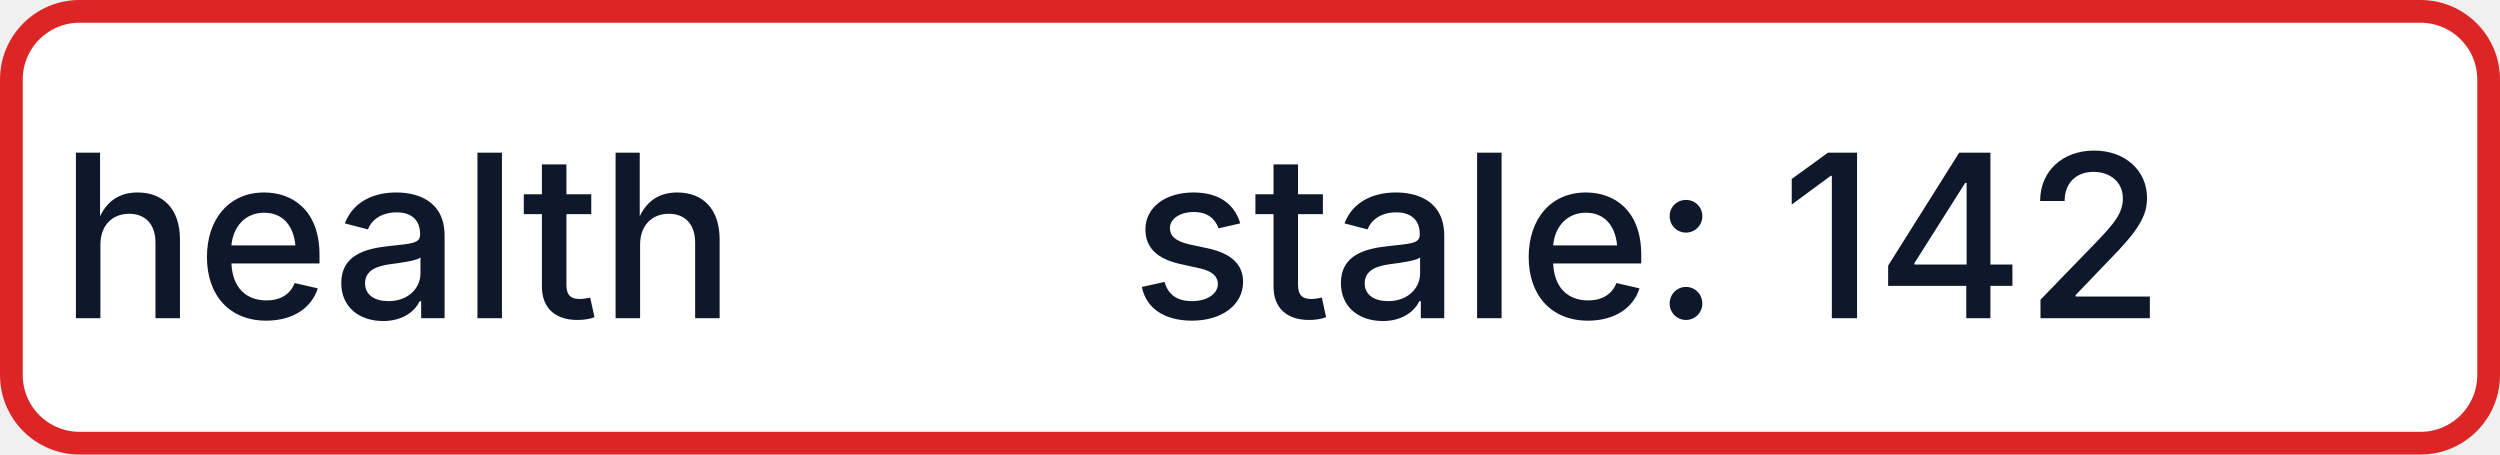
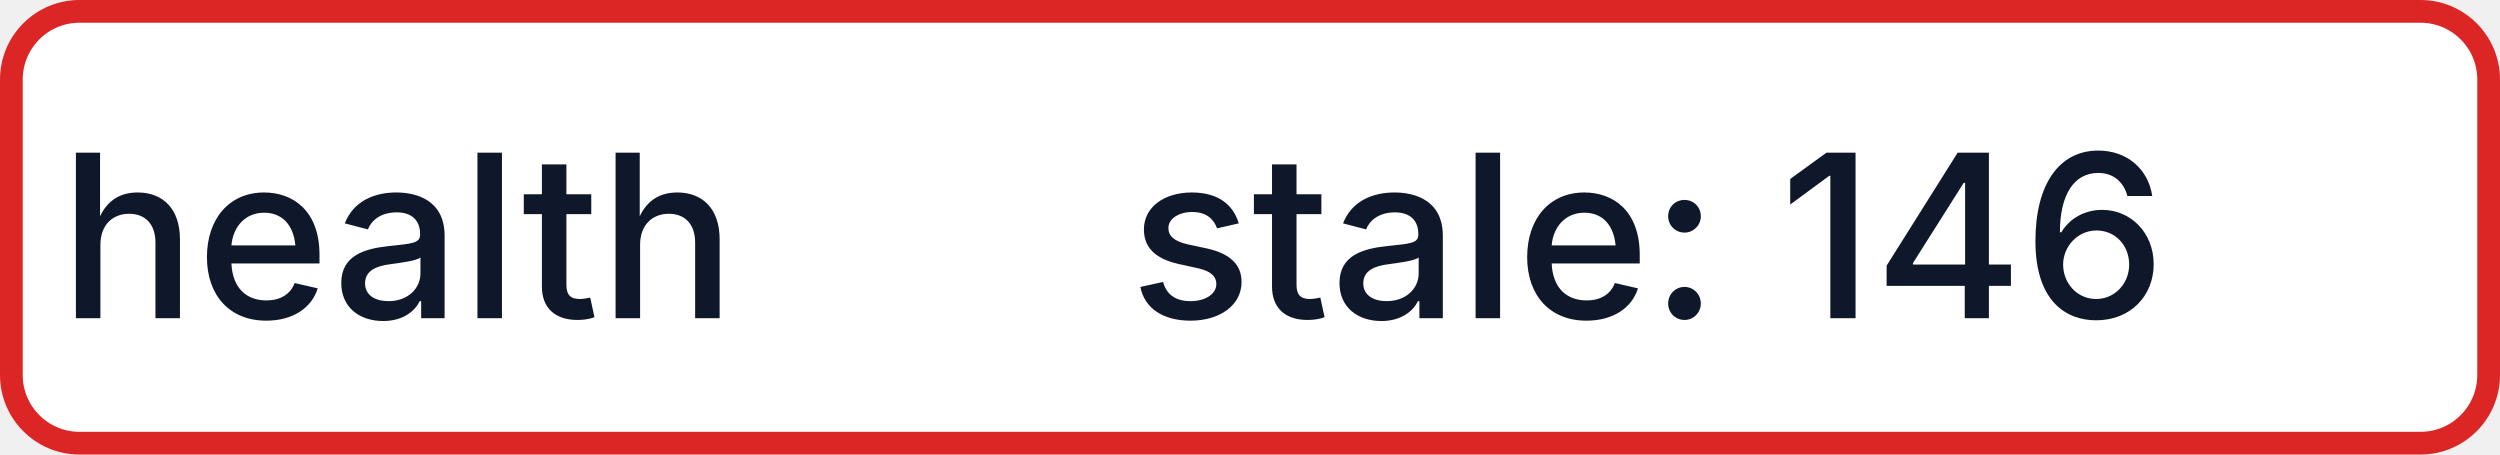
- <svg xmlns="http://www.w3.org/2000/svg" width="110" height="20" role="img" aria-label="health: stale: 142">
+ <svg xmlns="http://www.w3.org/2000/svg" width="110" height="20" role="img" aria-label="health: stale: 146">
  <rect x="0.5" y="0.5" width="109" height="19" rx="3" fill="#FFFFFF" stroke="#DC2626" stroke-width="1" />
  <g fill="#0F172A" text-anchor="middle" font-family="-apple-system,BlinkMacSystemFont,Segoe UI,sans-serif" font-size="10" font-weight="500">
    <text x="17.5" y="14">health</text>
-     <text x="72.5" y="14" textLength="68" lengthAdjust="spacingAndGlyphs">stale: 142</text>
+     <text x="72.5" y="14" textLength="68" lengthAdjust="spacingAndGlyphs">stale: 146</text>
  </g>
</svg>
